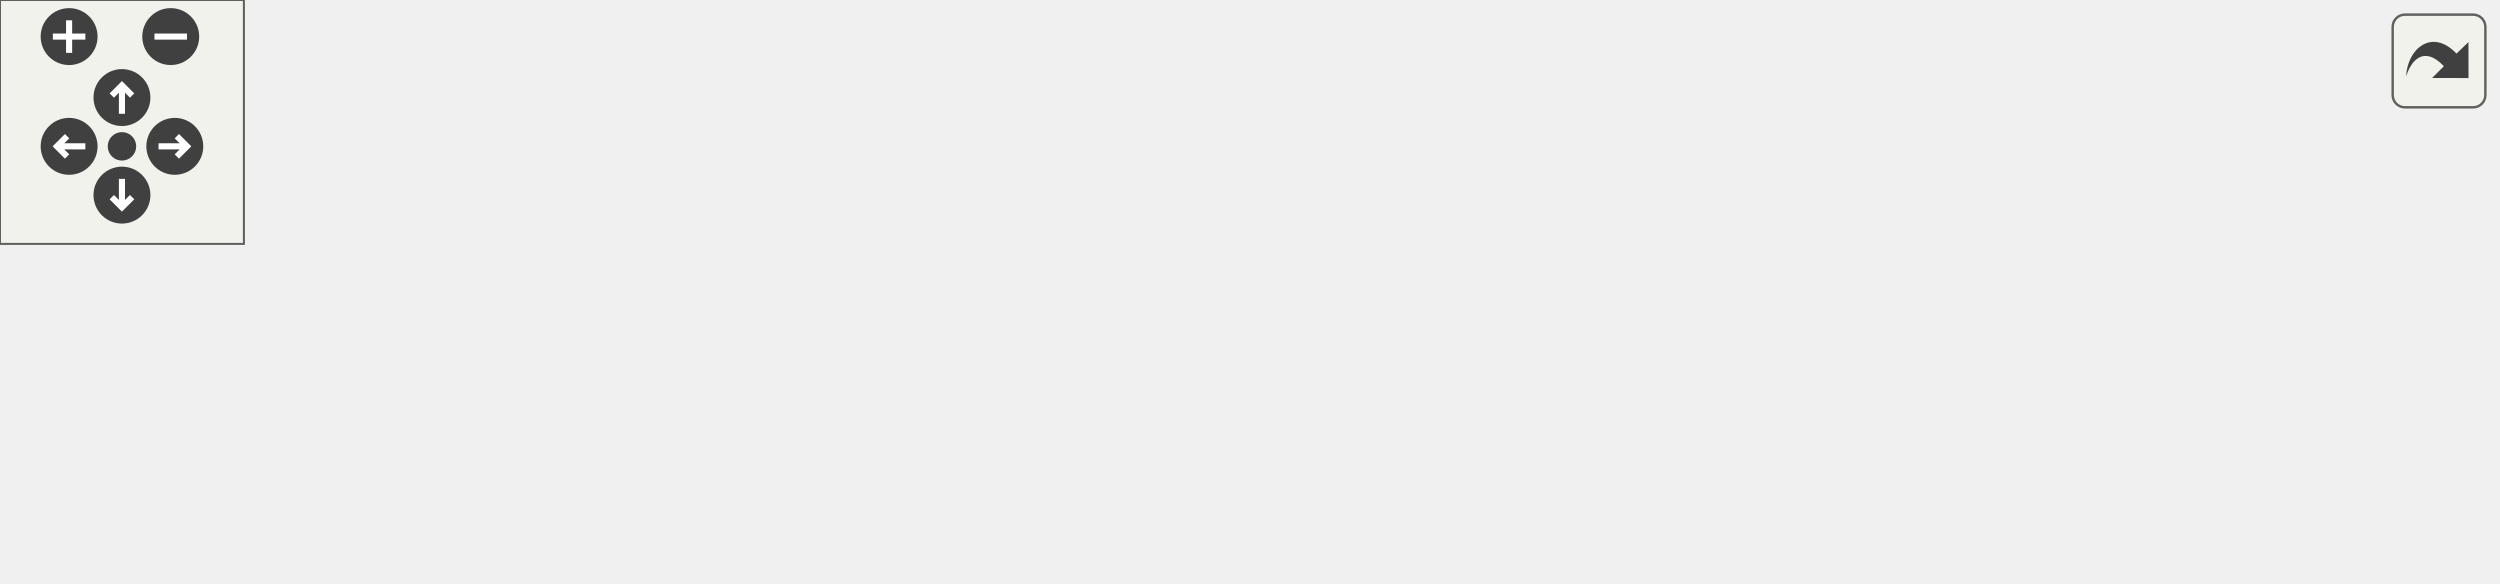
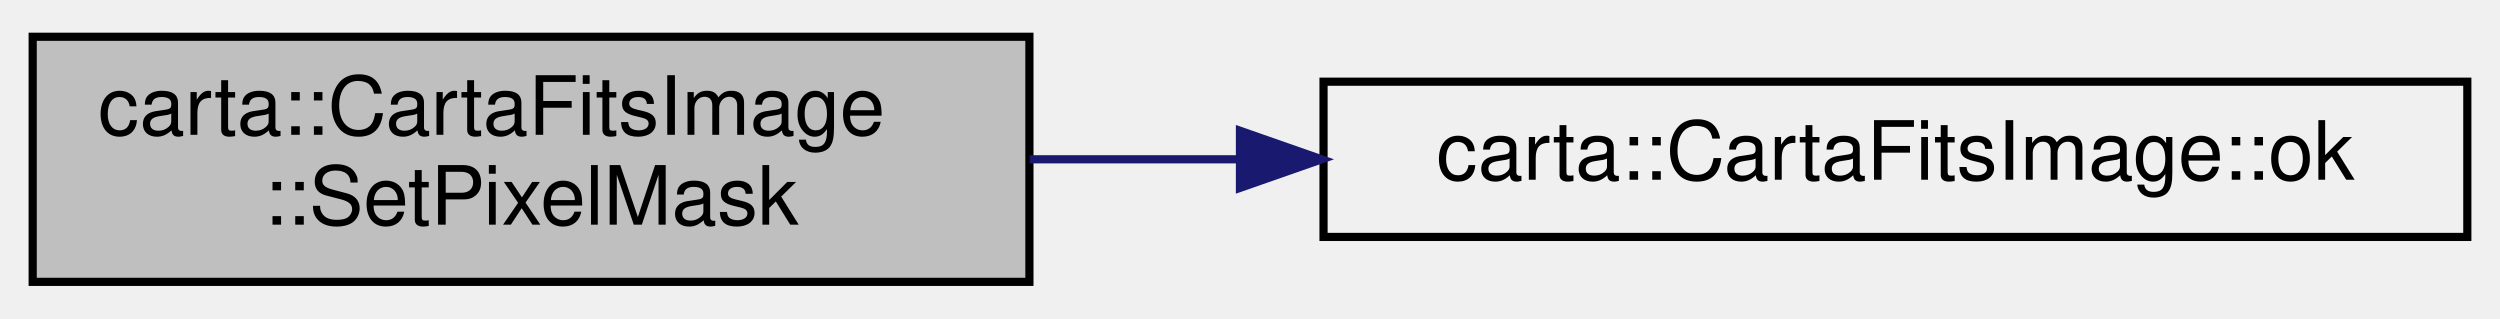
- <svg xmlns="http://www.w3.org/2000/svg" xmlns:xlink="http://www.w3.org/1999/xlink" id="main" version="1.1" xml:space="preserve">
-   <style type="text/css">
- .edge:hover path { stroke: red; }
- .edge:hover polygon { stroke: red; fill: red; }
- </style>
-   <defs>
-     <circle id="rim" cx="0" cy="0" r="7" />
-     <circle id="rim2" cx="0" cy="0" r="3.5" />
-     <g id="zoomPlus">
-       <use xlink:href="#rim" fill="#404040">
-         <set attributeName="fill" to="#808080" begin="zoomplus.mouseover" end="zoomplus.mouseout" />
-       </use>
-       <path d="M-4,0h8M0,-4v8" fill="none" stroke="white" stroke-width="1.5" pointer-events="none" />
-     </g>
-     <g id="zoomMin">
-       <use xlink:href="#rim" fill="#404040">
-         <set attributeName="fill" to="#808080" begin="zoomminus.mouseover" end="zoomminus.mouseout" />
-       </use>
-       <path d="M-4,0h8" fill="none" stroke="white" stroke-width="1.5" pointer-events="none" />
-     </g>
-     <g id="dirArrow">
-       <path fill="none" stroke="white" stroke-width="1.5" d="M0,-3.0v7 M-2.5,-0.5L0,-3.0L2.5,-0.5" />
-     </g>
-     <g id="resetDef">
-       <use xlink:href="#rim2" fill="#404040">
-         <set attributeName="fill" to="#808080" begin="reset.mouseover" end="reset.mouseout" />
-       </use>
-     </g>
-   </defs>
-   <svg id="graph" class="graph">
-     <g id="viewport">
-       <g id="node1" class="node">
-         <g id="a_node1">
-           <a xlink:title=" ">
-             <polygon fill="#bfbfbf" stroke="black" points="0,-44.5 0,-74.5 122,-74.5 122,-44.5 0,-44.5" />
-             <text text-anchor="start" x="8" y="-62.5" font-family="Helvetica,sans-Serif" font-size="10.00">carta::CartaFitsImage</text>
-             <text text-anchor="middle" x="61" y="-51.5" font-family="Helvetica,sans-Serif" font-size="10.00">::SetPixelMask</text>
-           </a>
-         </g>
-       </g>
-       <g id="node2" class="node">
-         <g id="a_node2">
-           <a xlink:href="classcarta_1_1CartaFitsImage.html#aad75292f7a1ce528680c1acef3bdbcf4" target="_top" xlink:title=" ">
-             <polygon fill="none" stroke="black" points="492,-41.5 492,-71.5 614,-71.5 614,-41.5 492,-41.5" />
-             <text text-anchor="start" x="500" y="-59.5" font-family="Helvetica,sans-Serif" font-size="10.00">carta::CartaFitsImage</text>
-             <text text-anchor="middle" x="553" y="-48.5" font-family="Helvetica,sans-Serif" font-size="10.00">::CloseFile</text>
-           </a>
-         </g>
-       </g>
-       <g id="edge1" class="edge">
-         <path fill="none" stroke="midnightblue" d="M122.16,-73.27C133.98,-75.45 146.33,-77.36 158,-78.5 270.89,-89.56 402.56,-77.11 481.5,-66.94" />
-         <polygon fill="midnightblue" stroke="midnightblue" points="482.35,-70.36 491.8,-65.58 481.43,-63.42 482.35,-70.36" />
-       </g>
-       <g id="node3" class="node">
-         <g id="a_node3">
-           <a xlink:href="classcarta_1_1CartaFitsImage.html#a16d3fdc222553528b79b761a6f14e14b" target="_top" xlink:title=" ">
-             <polygon fill="none" stroke="black" points="158,-50 158,-69 298,-69 298,-50 158,-50" />
-             <text text-anchor="middle" x="228" y="-57" font-family="Helvetica,sans-Serif" font-size="10.00">carta::CartaFitsImage::ok</text>
-           </a>
-         </g>
-       </g>
-       <g id="edge2" class="edge">
-         <path fill="none" stroke="midnightblue" d="M122.04,-59.5C130.38,-59.5 139.06,-59.5 147.69,-59.5" />
-         <polygon fill="midnightblue" stroke="midnightblue" points="147.77,-63 157.77,-59.5 147.77,-56 147.77,-63" />
-       </g>
-       <g id="node4" class="node">
-         <g id="a_node4">
-           <a xlink:href="classcarta_1_1CartaFitsImage.html#a4cb9089fd4a27b966e1349b15ad115a6" target="_top" xlink:title=" ">
-             <polygon fill="none" stroke="black" points="167,-0.5 167,-30.5 289,-30.5 289,-0.5 167,-0.5" />
-             <text text-anchor="start" x="175" y="-18.5" font-family="Helvetica,sans-Serif" font-size="10.00">carta::CartaFitsImage</text>
-             <text text-anchor="middle" x="228" y="-7.5" font-family="Helvetica,sans-Serif" font-size="10.00">::OpenFile</text>
-           </a>
-         </g>
-       </g>
-       <g id="edge3" class="edge">
-         <path fill="none" stroke="midnightblue" d="M118.32,-44.48C131.92,-40.85 146.58,-36.95 160.59,-33.21" />
-         <polygon fill="midnightblue" stroke="midnightblue" points="161.89,-36.48 170.65,-30.53 160.09,-29.72 161.89,-36.48" />
-       </g>
-       <g id="node5" class="node">
-         <g id="a_node5">
-           <a xlink:href="classcarta_1_1CartaFitsImage.html#a7dd373aa11933081095fd80e81af7aac" target="_top" xlink:title=" ">
-             <polygon fill="none" stroke="black" points="334,-19.5 334,-49.5 456,-49.5 456,-19.5 334,-19.5" />
-             <text text-anchor="start" x="342" y="-37.5" font-family="Helvetica,sans-Serif" font-size="10.00">carta::CartaFitsImage</text>
-             <text text-anchor="middle" x="395" y="-26.5" font-family="Helvetica,sans-Serif" font-size="10.00">::CloseFileIfError</text>
-           </a>
-         </g>
-       </g>
-       <g id="edge4" class="edge">
-         <path fill="none" stroke="midnightblue" d="M289.04,-22.41C300.3,-23.71 312.16,-25.08 323.7,-26.4" />
-         <polygon fill="midnightblue" stroke="midnightblue" points="323.4,-29.89 333.73,-27.56 324.2,-22.94 323.4,-29.89" />
-       </g>
-       <g id="edge5" class="edge">
-         <path fill="none" stroke="midnightblue" d="M456.31,-43.01C464.69,-44.19 473.36,-45.41 481.9,-46.61" />
-         <polygon fill="midnightblue" stroke="midnightblue" points="481.46,-50.09 491.85,-48.02 482.43,-43.15 481.46,-50.09" />
+ <svg xmlns="http://www.w3.org/2000/svg" xmlns:xlink="http://www.w3.org/1999/xlink" width="306pt" height="39pt" viewBox="0.00 0.00 306.00 39.00">
+   <g id="graph0" class="graph" transform="scale(1 1) rotate(0) translate(4 35)">
+     <g id="node1" class="node">
+       <g id="a_node1">
+         <a xlink:title=" ">
+           <polygon fill="#bfbfbf" stroke="black" points="0,-0.5 0,-30.5 122,-30.5 122,-0.5 0,-0.5" />
+           <text text-anchor="start" x="8" y="-18.5" font-family="Helvetica,sans-Serif" font-size="10.00">carta::CartaFitsImage</text>
+           <text text-anchor="middle" x="61" y="-7.5" font-family="Helvetica,sans-Serif" font-size="10.00">::SetPixelMask</text>
+         </a>
      </g>
    </g>
-   </svg>
-   <g id="navigator" transform="translate(0 0)" fill="#404254">
-     <rect fill="#f2f5e9" fill-opacity="0.5" stroke="#606060" stroke-width=".5" x="0" y="0" width="60" height="60" />
-     <use id="zoomplus" xlink:href="#zoomPlus" x="17" y="9" />
-     <use id="zoomminus" xlink:href="#zoomMin" x="42" y="9" />
-     <use id="reset" xlink:href="#resetDef" x="30" y="36" />
-     <g id="arrowUp" xlink:href="#dirArrow" transform="translate(30 24)">
-       <use xlink:href="#rim" fill="#404040">
-         <set attributeName="fill" to="#808080" begin="arrowUp.mouseover" end="arrowUp.mouseout" />
-       </use>
-       <path fill="none" stroke="white" stroke-width="1.5" d="M0,-3.0v7 M-2.5,-0.5L0,-3.0L2.5,-0.5" />
+     <g id="node2" class="node">
+       <g id="a_node2">
+         <a xlink:href="classcarta_1_1CartaFitsImage.html#a16d3fdc222553528b79b761a6f14e14b" target="_top" xlink:title=" ">
+           <polygon fill="none" stroke="black" points="158,-6 158,-25 298,-25 298,-6 158,-6" />
+           <text text-anchor="middle" x="228" y="-13" font-family="Helvetica,sans-Serif" font-size="10.00">carta::CartaFitsImage::ok</text>
+         </a>
+       </g>
    </g>
-     <g id="arrowRight" xlink:href="#dirArrow" transform="rotate(90) translate(36 -43)">
-       <use xlink:href="#rim" fill="#404040">
-         <set attributeName="fill" to="#808080" begin="arrowRight.mouseover" end="arrowRight.mouseout" />
-       </use>
-       <path fill="none" stroke="white" stroke-width="1.5" d="M0,-3.0v7 M-2.5,-0.5L0,-3.0L2.5,-0.5" />
-     </g>
-     <g id="arrowDown" xlink:href="#dirArrow" transform="rotate(180) translate(-30 -48)">
-       <use xlink:href="#rim" fill="#404040">
-         <set attributeName="fill" to="#808080" begin="arrowDown.mouseover" end="arrowDown.mouseout" />
-       </use>
-       <path fill="none" stroke="white" stroke-width="1.5" d="M0,-3.0v7 M-2.5,-0.5L0,-3.0L2.5,-0.5" />
-     </g>
-     <g id="arrowLeft" xlink:href="#dirArrow" transform="rotate(270) translate(-36 17)">
-       <use xlink:href="#rim" fill="#404040">
-         <set attributeName="fill" to="#808080" begin="arrowLeft.mouseover" end="arrowLeft.mouseout" />
-       </use>
-       <path fill="none" stroke="white" stroke-width="1.5" d="M0,-3.0v7 M-2.5,-0.5L0,-3.0L2.5,-0.5" />
+     <g id="edge1" class="edge">
+       <path fill="none" stroke="midnightblue" d="M122.04,-15.5C130.38,-15.5 139.06,-15.5 147.69,-15.5" />
+       <polygon fill="midnightblue" stroke="midnightblue" points="147.77,-19 157.77,-15.5 147.77,-12 147.77,-19" />
    </g>
  </g>
-   <svg viewBox="0 0 15 15" width="100%" height="30px" preserveAspectRatio="xMaxYMin meet">
-     <g id="arrow_out" transform="scale(0.3 0.3)">
-       <a xlink:href="classcarta_1_1CartaFitsImage_a29df4b49e93f8be725dc17a379603e6d_cgraph_org.svg" target="_base">
-         <rect id="button" ry="5" rx="5" y="6" x="6" height="38" width="38" fill="#f2f5e9" fill-opacity="0.5" stroke="#606060" stroke-width="1.0" />
-         <path id="arrow" d="M 11.5,31.437 C 11.94,20.098 22.043,11.323 32.159,21.979 L 37.069,17.246 C 37.069,17.246 37.088,32 37.088,32 L 22.16,31.978 C 22.16,31.978 26.998,27.14 26.998,27.14 C 18.529,18.264 13.292,25.23 11.5,31.437 z" style="fill:#404040;" />
-       </a>
-     </g>
-   </svg>
</svg>
